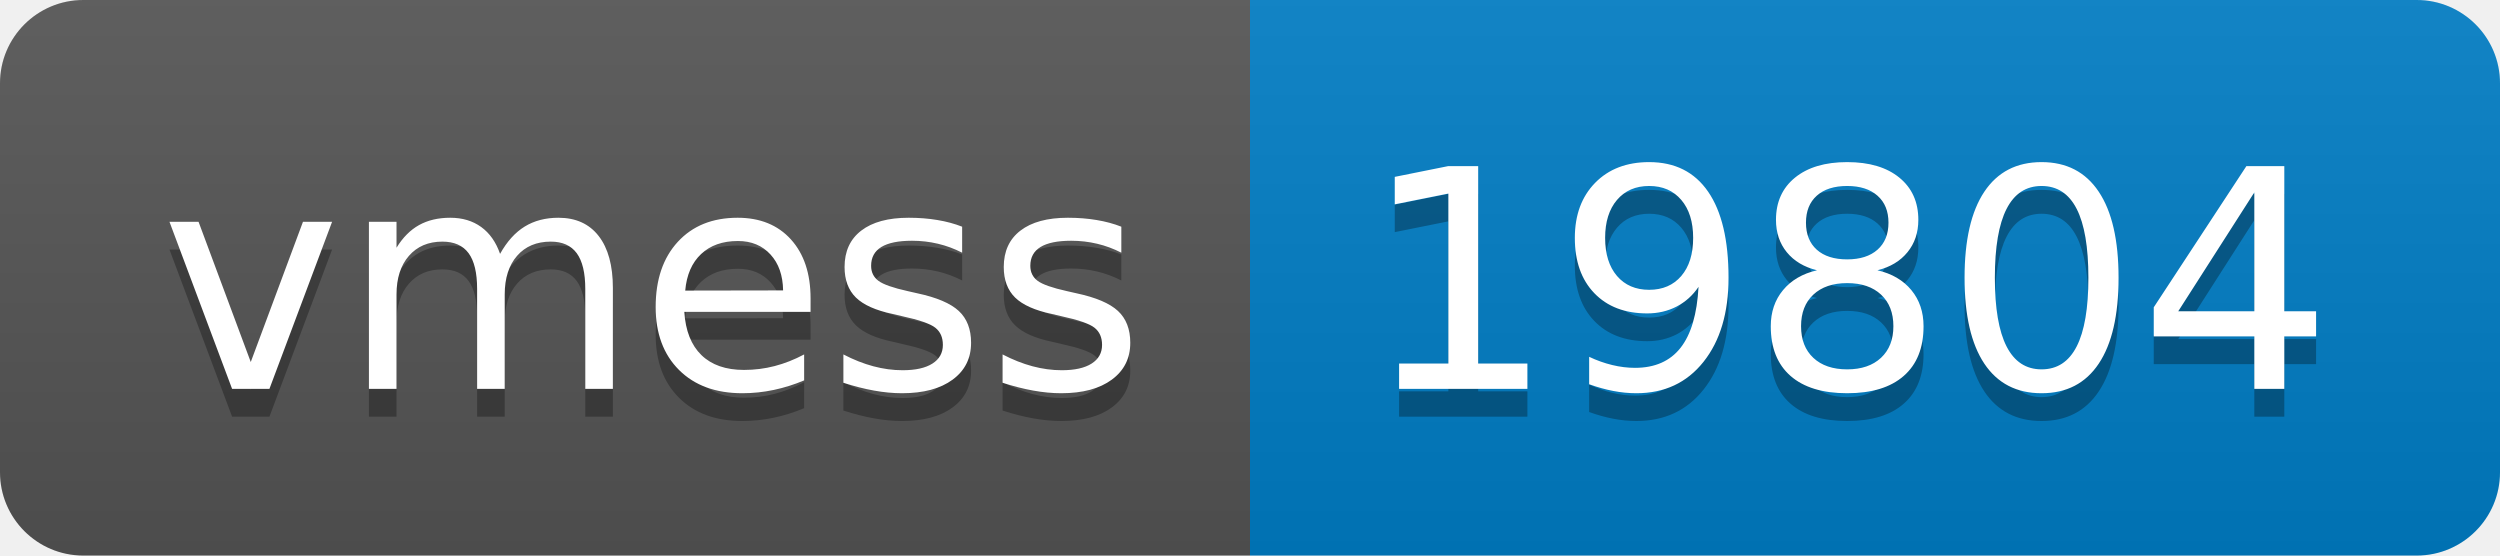
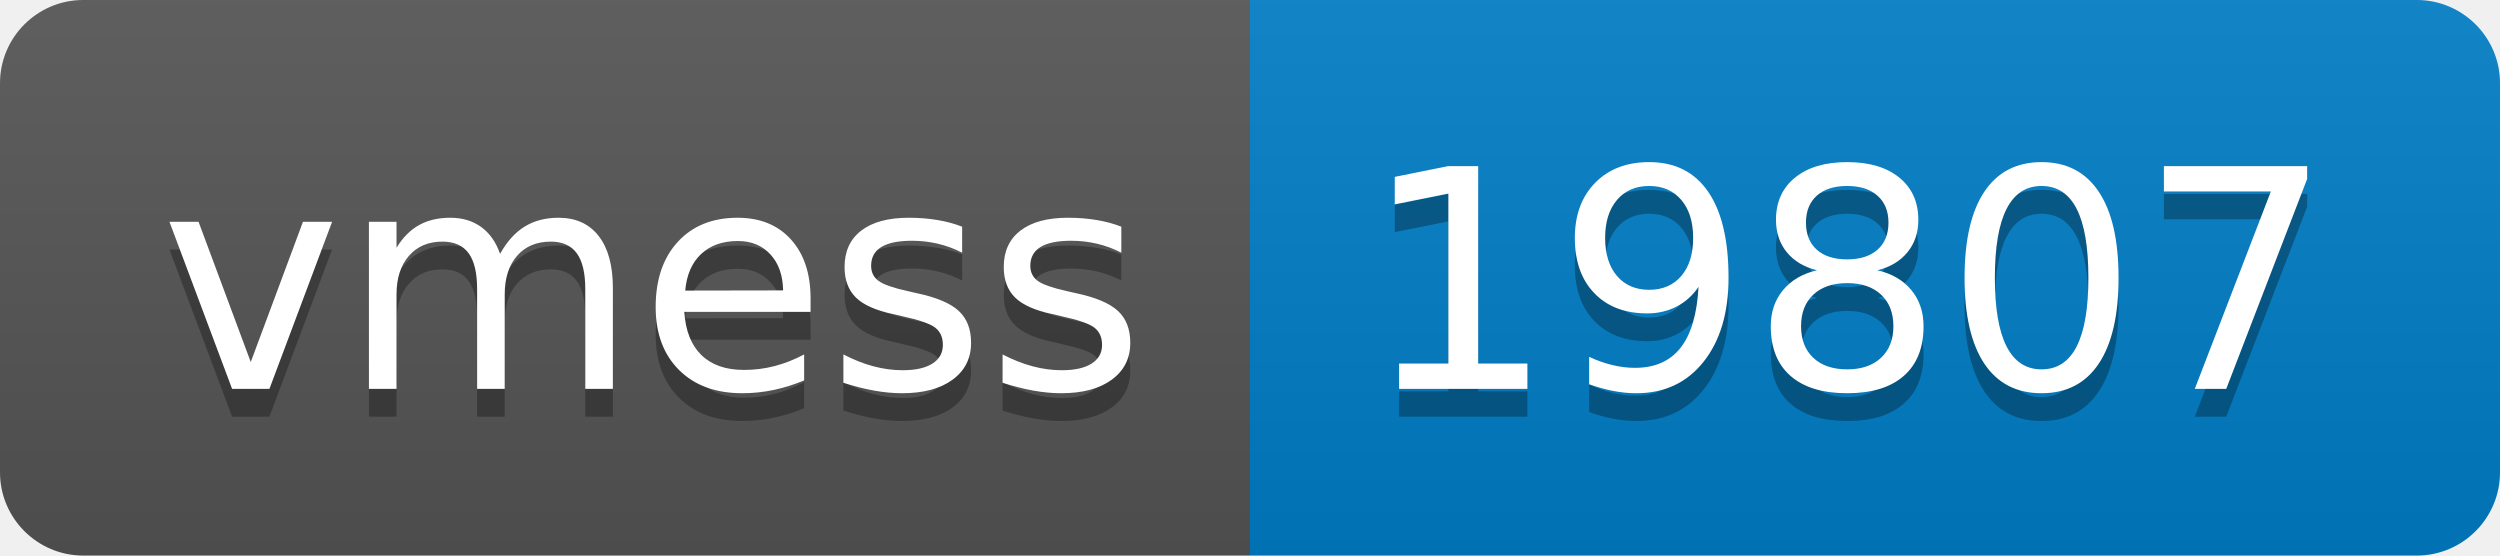
- <svg xmlns="http://www.w3.org/2000/svg" width="90" height="20" role="img" aria-label="vmess: 19804">
+ <svg xmlns="http://www.w3.org/2000/svg" width="90" height="20" role="img" aria-label="vmess: 19807">
  <linearGradient id="s" x2="0" y2="100%">
    <stop offset="0" stop-color="#bbb" stop-opacity=".1" />
    <stop offset="1" stop-opacity=".1" />
  </linearGradient>
  <clipPath id="r">
    <rect width="90" height="20" rx="3" fill="#fff" />
  </clipPath>
  <g clip-path="url(#r)">
    <rect width="45" height="20" fill="#555" />
    <rect x="45" width="45" height="20" fill="#007ec6" />
    <rect width="90" height="20" fill="url(#s)" />
  </g>
  <g fill="#fff" text-anchor="middle" font-family="Verdana,Geneva,DejaVu Sans,sans-serif" text-rendering="geometricPrecision" font-size="110">
    <text aria-hidden="true" x="235" y="150" fill="#010101" fill-opacity=".3" transform="scale(.1)" textLength="350">vmess</text>
    <text x="235" y="140" transform="scale(.1)" fill="#fff" textLength="350">vmess</text>
-     <text aria-hidden="true" x="665" y="150" fill="#010101" fill-opacity=".3" transform="scale(.1)" textLength="350">19804</text>
-     <text x="665" y="140" transform="scale(.1)" fill="#fff" textLength="350">19804</text>
+     <text aria-hidden="true" x="665" y="150" fill="#010101" fill-opacity=".3" transform="scale(.1)" textLength="350">19807</text>
+     <text x="665" y="140" transform="scale(.1)" fill="#fff" textLength="350">19807</text>
  </g>
</svg>
